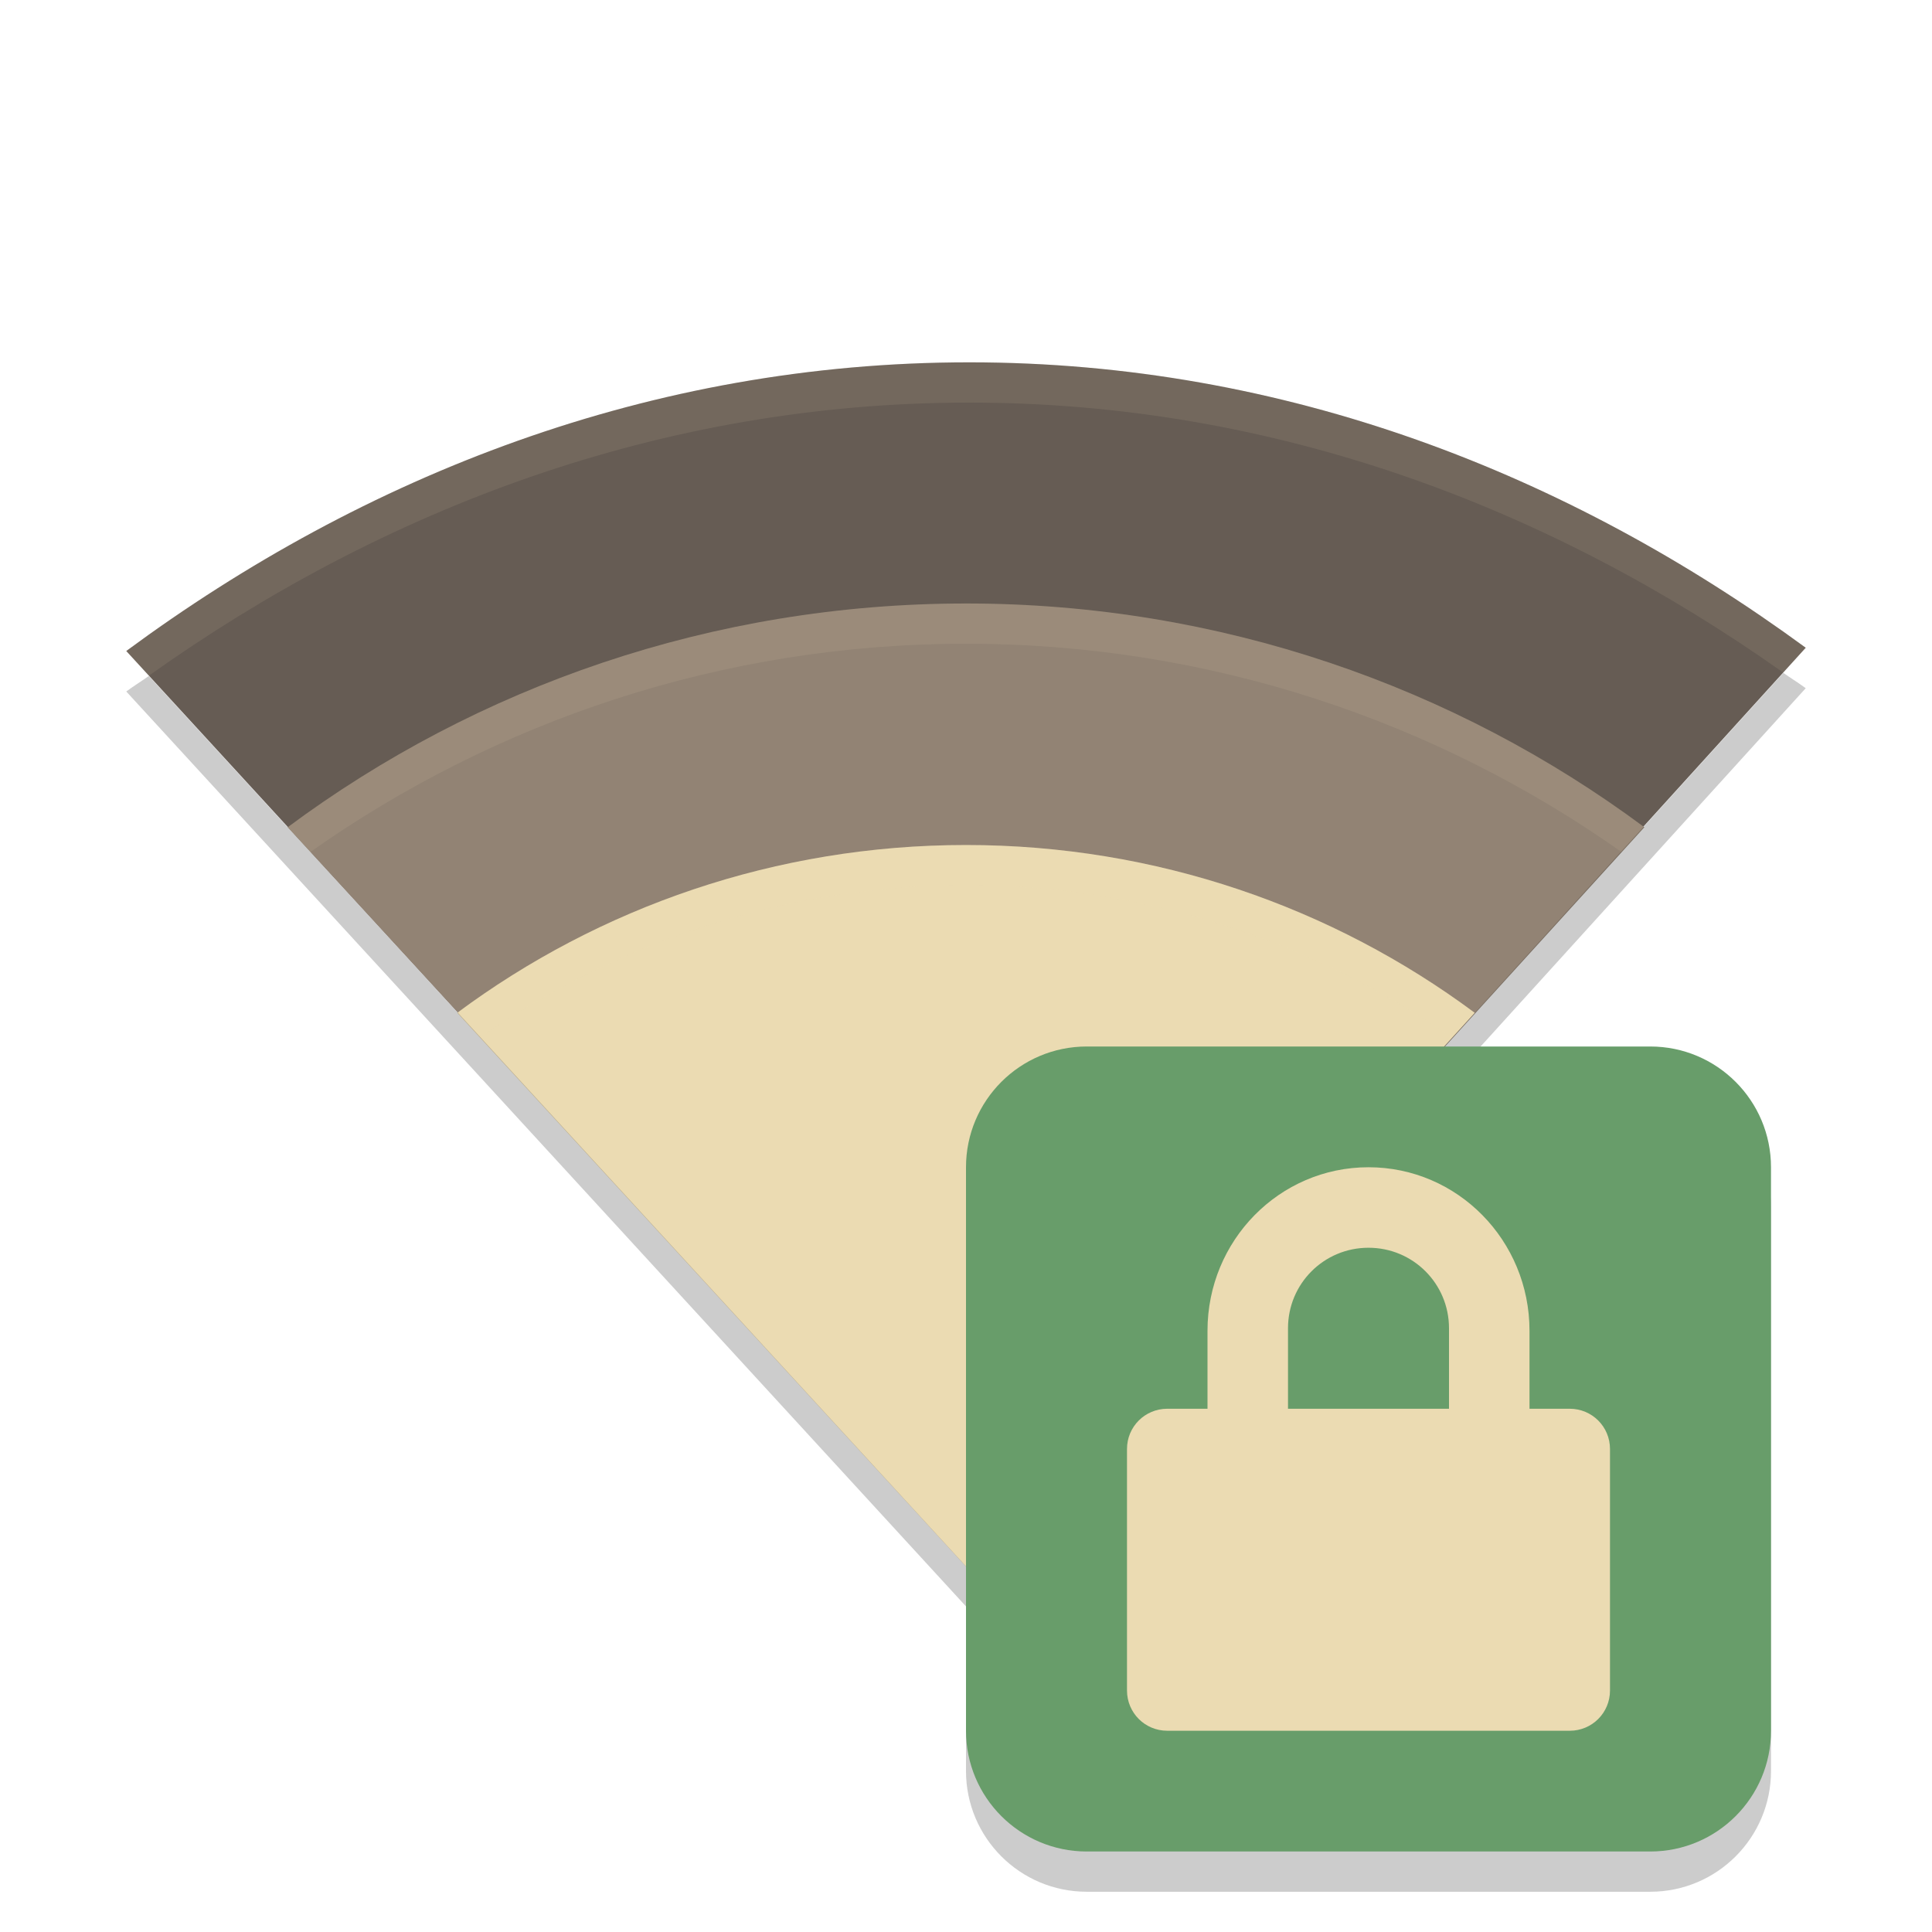
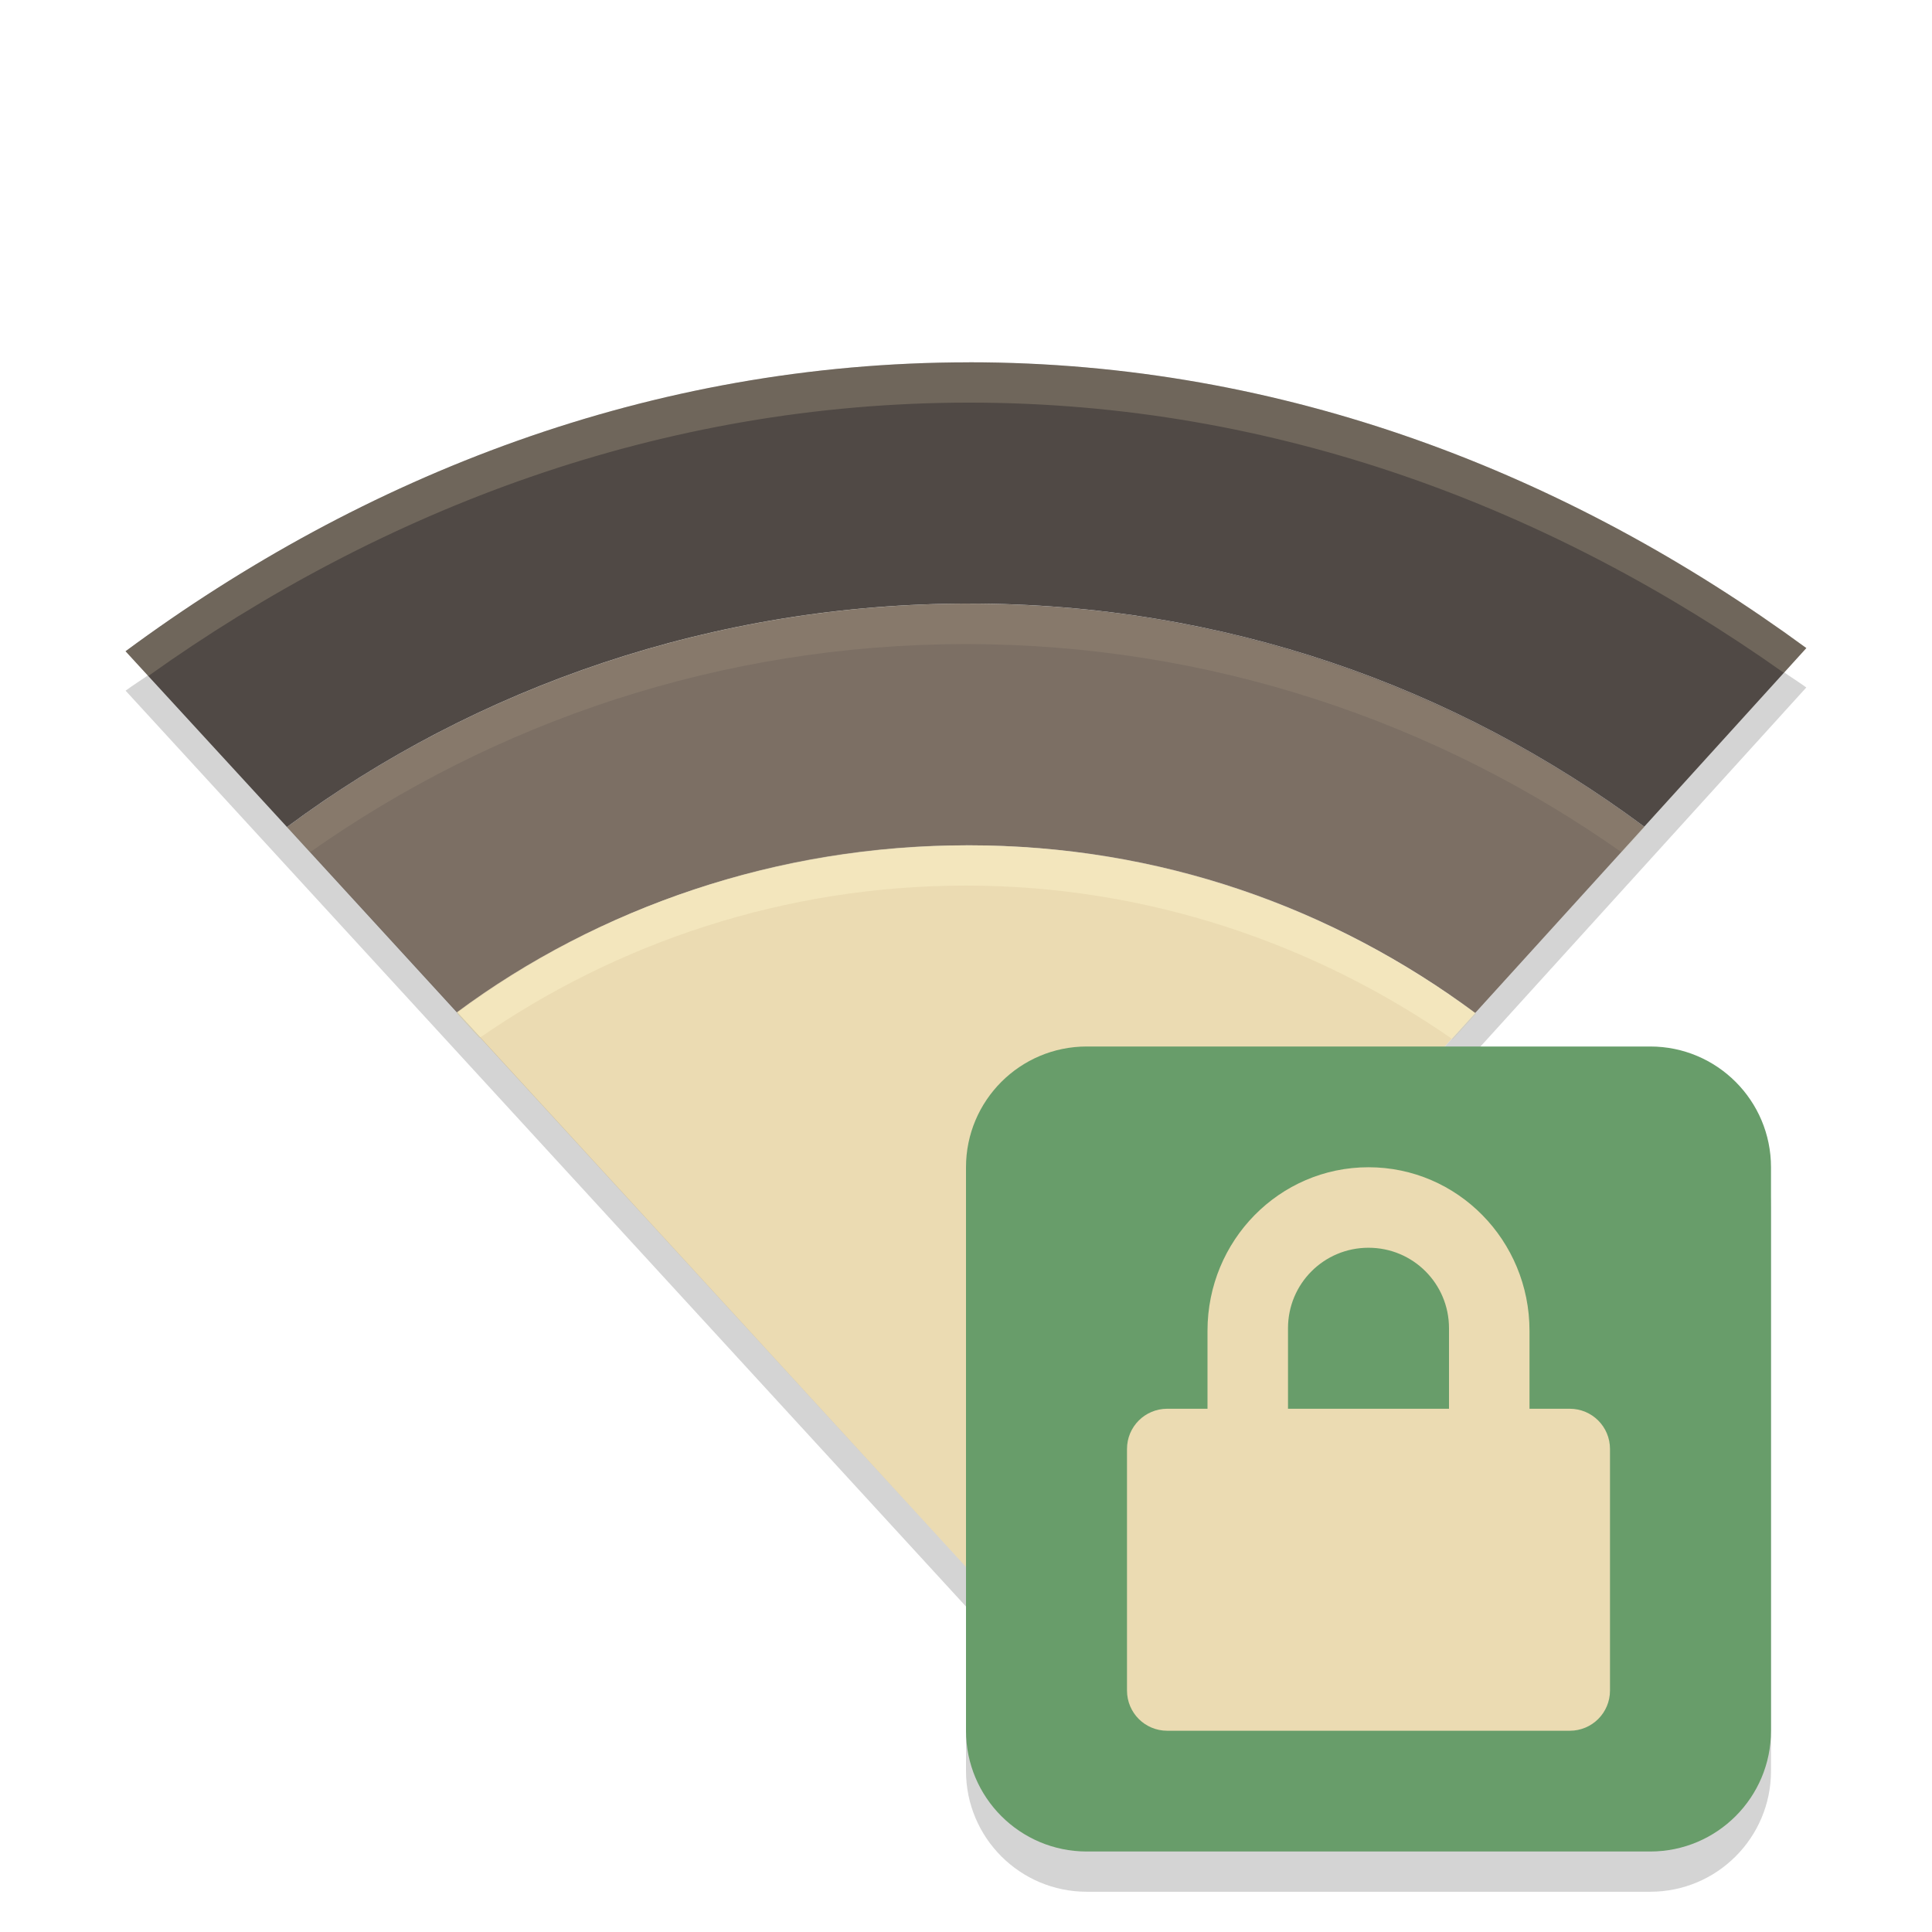
<svg xmlns="http://www.w3.org/2000/svg" width="48" height="48" version="1">
-   <path fill="#665c54" d="m24.082 9.002c-7.913 0-15.037 2.812-20.945 7.172l20.945 22.82 20.781-22.901c-5.885-4.312-12.929-7.091-20.781-7.091z" />
-   <path fill="#928374" d="m24 14.994c-6.304 0-12.154 2.067-16.853 5.559l16.941 18.441 16.765-18.442c-4.699-3.491-10.549-5.558-16.853-5.558z" />
-   <path fill="#ebdbb2" d="m24 20.994c-4.728 0-9.116 1.55-12.64 4.169l12.706 13.831 12.574-13.831c-3.524-2.619-7.912-4.169-12.64-4.169z" />
-   <path fill="#ebdbb2" opacity=".1" d="m24.082 9.002c-7.913 0-15.037 2.812-20.945 7.172l0.562 0.613c5.798-4.131 12.714-6.785 20.383-6.785 7.609 0 14.449 2.622 20.221 6.707l0.56-0.617c-5.887-4.311-12.93-7.09-20.783-7.09z" />
-   <path fill="#ebdbb2" opacity=".1" d="m24.001 14.993c-6.304 0-12.155 2.069-16.854 5.561l0.564 0.613c4.601-3.248 10.231-5.174 16.289-5.174 6.061 0 11.689 1.927 16.291 5.178l0.561-0.618c-4.698-3.492-10.547-5.561-16.851-5.561z" />
-   <path fill="#ebdbb2" opacity=".1" d="m24.001 20.993c-4.728 0-9.117 1.551-12.641 4.17l0.564 0.613c3.425-2.377 7.593-3.783 12.076-3.783 4.485 0 8.652 1.409 12.078 3.787l0.561-0.617c-3.523-2.619-7.91-4.17-12.638-4.17z" />
-   <path opacity=".2" d="m44.307 16.717-20.225 22.287-20.385-22.209c-0.184 0.131-0.378 0.25-0.56 0.385l20.945 22.82 20.781-22.902c-0.181-0.133-0.373-0.251-0.557-0.381z" />
-   <rect width="20" height="20" x="24" y="27" rx="3" ry="3" style="opacity:0.2" />
-   <rect style="fill:#689d6a" width="20" height="20" x="24" y="26" rx="3" ry="3" />
-   <path style="fill:#ebdbb2" d="m 34,29 c -2.216,0 -4,1.822 -4,4.062 V 35 h -1 c -0.554,0 -1,0.446 -1,1 v 6 c 0,0.554 0.446,1 1,1 h 10 c 0.554,0 1,-0.446 1,-1 v -6 c 0,-0.554 -0.446,-1 -1,-1 h -1 v -1.938 c 0,-2.24 -1.784,-4.062 -4,-4.062 z m 0,2 c 1.108,0 2,0.892 2,2 v 2 h -4 v -2 c 0,-1.108 0.892,-2 2,-2 z" />
+   <path d="m24.079 21.001c-4.732 0-9.2 1.526-12.729 4.148l12.729 13.868 12.568-13.846c-3.527-2.622-7.834-4.17-12.568-4.17z" fill="#ebdbb2" stroke-width="2.002" />
+   <path d="m24.079 14.996c-6.309 0-12.244 2.057-16.948 5.552l4.218 4.602h4e-3c3.529-2.62 7.995-4.148 12.726-4.148 4.734 0 9.043 1.545 12.57 4.168l4.203-4.629c-4.704-3.495-10.461-5.544-16.773-5.544z" fill="#7c6f64" stroke-width="2.002" />
+   <path d="m24.079 9.002c-7.921 0-15.055 2.814-20.96 7.178 3.135 3.414 4.011 4.367 4.011 4.367 4.704-3.495 10.639-5.552 16.948-5.552 6.311 0 12.068 2.049 16.773 5.544l4.027-4.438c-5.891-4.316-12.943-7.1-20.8-7.1z" fill="#504945" stroke-width="2.002" />
+   <path d="m24.079 9.003c-7.921 0-15.053 2.814-20.958 7.178l0.563 0.614c5.803-4.136 12.727-6.792 20.398-6.792 7.617 0 14.465 2.624 20.238 6.714l0.561-0.618c-5.893-4.316-12.943-7.096-20.798-7.096z" fill="#ebdbb2" opacity=".2" stroke-width="2.002" />
+   <path d="m23.999 14.998c-6.309 0-12.167 2.072-16.871 5.567l0.564 0.615c4.606-3.251 10.241-5.178 16.304-5.178 6.067 0 11.7 1.929 16.308 5.183l0.56-0.618c-4.702-3.495-10.557-5.567-16.867-5.567z" fill="#ebdbb2" opacity=".1" stroke-width="2.002" />
+   <path d="m23.999 21.001c-4.732 0-9.126 1.553-12.653 4.174l0.565 0.614c3.429-2.378 7.601-3.787 12.089-3.787 4.49 0 8.663 1.439 12.092 3.82l0.583-0.641c-3.527-2.622-7.942-4.181-12.674-4.181z" fill="#fbf1c7" opacity=".5" stroke-width="2.002" />
+   <path d="m44.317 16.715-20.23 22.31-20.406-22.25c-0.184 0.13-0.378 0.249-0.56 0.385l20.958 22.84 20.798-22.92c-0.182-0.132-0.372-0.25-0.556-0.38z" fill="#282828" opacity=".2" stroke-width="2.002" />
+   <rect x="24" y="27" width="20" height="20" rx="3" ry="3" fill="#282828" opacity=".2" />
+   <rect x="24" y="26" width="20" height="20" rx="3" ry="3" fill="#689d6a" />
+   <path d="m34 29c-2.216 0-4 1.822-4 4.062v1.938h-1c-0.554 0-1 0.446-1 1v6c0 0.554 0.446 1 1 1h10c0.554 0 1-0.446 1-1v-6c0-0.554-0.446-1-1-1h-1v-1.938c0-2.24-1.784-4.062-4-4.062zm0 2c1.108 0 2 0.892 2 2v2h-4v-2c0-1.108 0.892-2 2-2z" fill="#ebdbb2" />
</svg>
